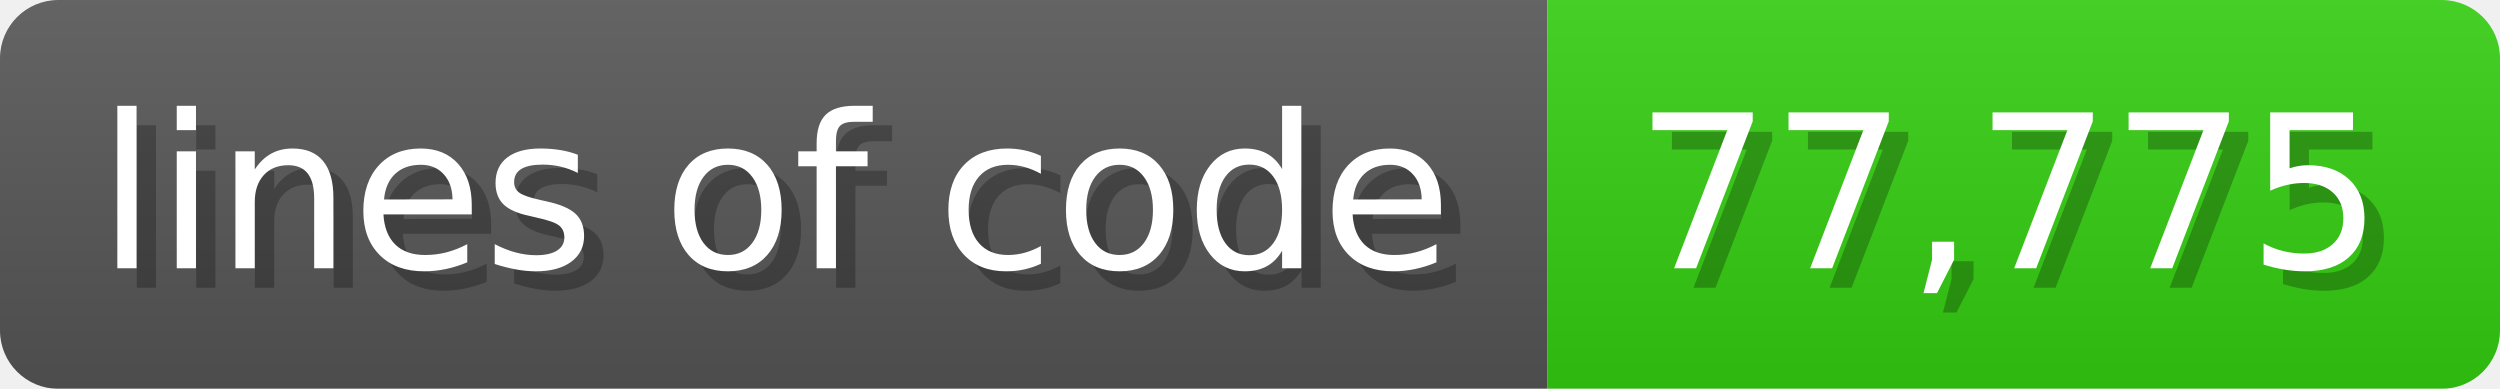
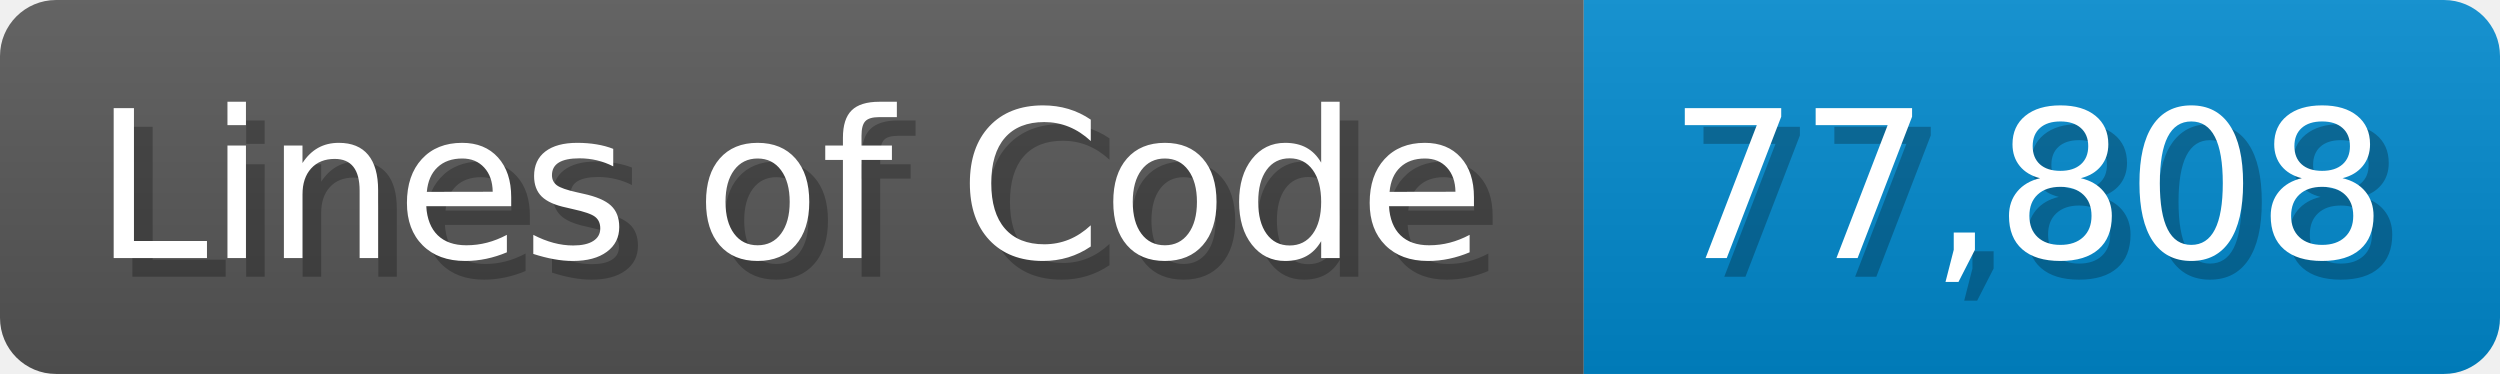
- <svg xmlns="http://www.w3.org/2000/svg" width="128.6" height="20" viewBox="0 0 1286 200">
+ <svg xmlns="http://www.w3.org/2000/svg" width="133.7" height="20" viewBox="0 0 1337 200">
  <linearGradient id="a" x2="0" y2="100%">
    <stop offset="0" stop-opacity=".1" stop-color="#EEE" />
    <stop offset="1" stop-opacity=".1" />
  </linearGradient>
  <mask id="m">
-     <rect width="1286" height="200" rx="30" fill="#FFF" />
+     <rect width="1337" height="200" rx="30" fill="#FFF" />
  </mask>
  <g mask="url(#m)">
-     <rect width="796" height="200" fill="#555" />
-     <rect width="490" height="200" fill="#3C1" x="796" />
-     <rect width="1286" height="200" fill="url(#a)" />
+     <rect width="847" height="200" fill="#555" />
+     <rect width="490" height="200" fill="#08C" x="847" />
+     <rect width="1337" height="200" fill="url(#a)" />
  </g>
  <g fill="#fff" text-anchor="start" font-family="Verdana,DejaVu Sans,sans-serif" font-size="110">
-     <text x="60" y="148" textLength="696" fill="#000" opacity="0.25">lines of code</text>
-     <text x="50" y="138" textLength="696">lines of code</text>
-     <text x="851" y="148" textLength="390" fill="#000" opacity="0.25">77,775</text>
-     <text x="841" y="138" textLength="390">77,775</text>
+     <text x="60" y="148" textLength="747" fill="#000" opacity="0.25">Lines of Code</text>
+     <text x="50" y="138" textLength="747">Lines of Code</text>
+     <text x="902" y="148" textLength="390" fill="#000" opacity="0.25">77,808</text>
+     <text x="892" y="138" textLength="390">77,808</text>
  </g>
</svg>
